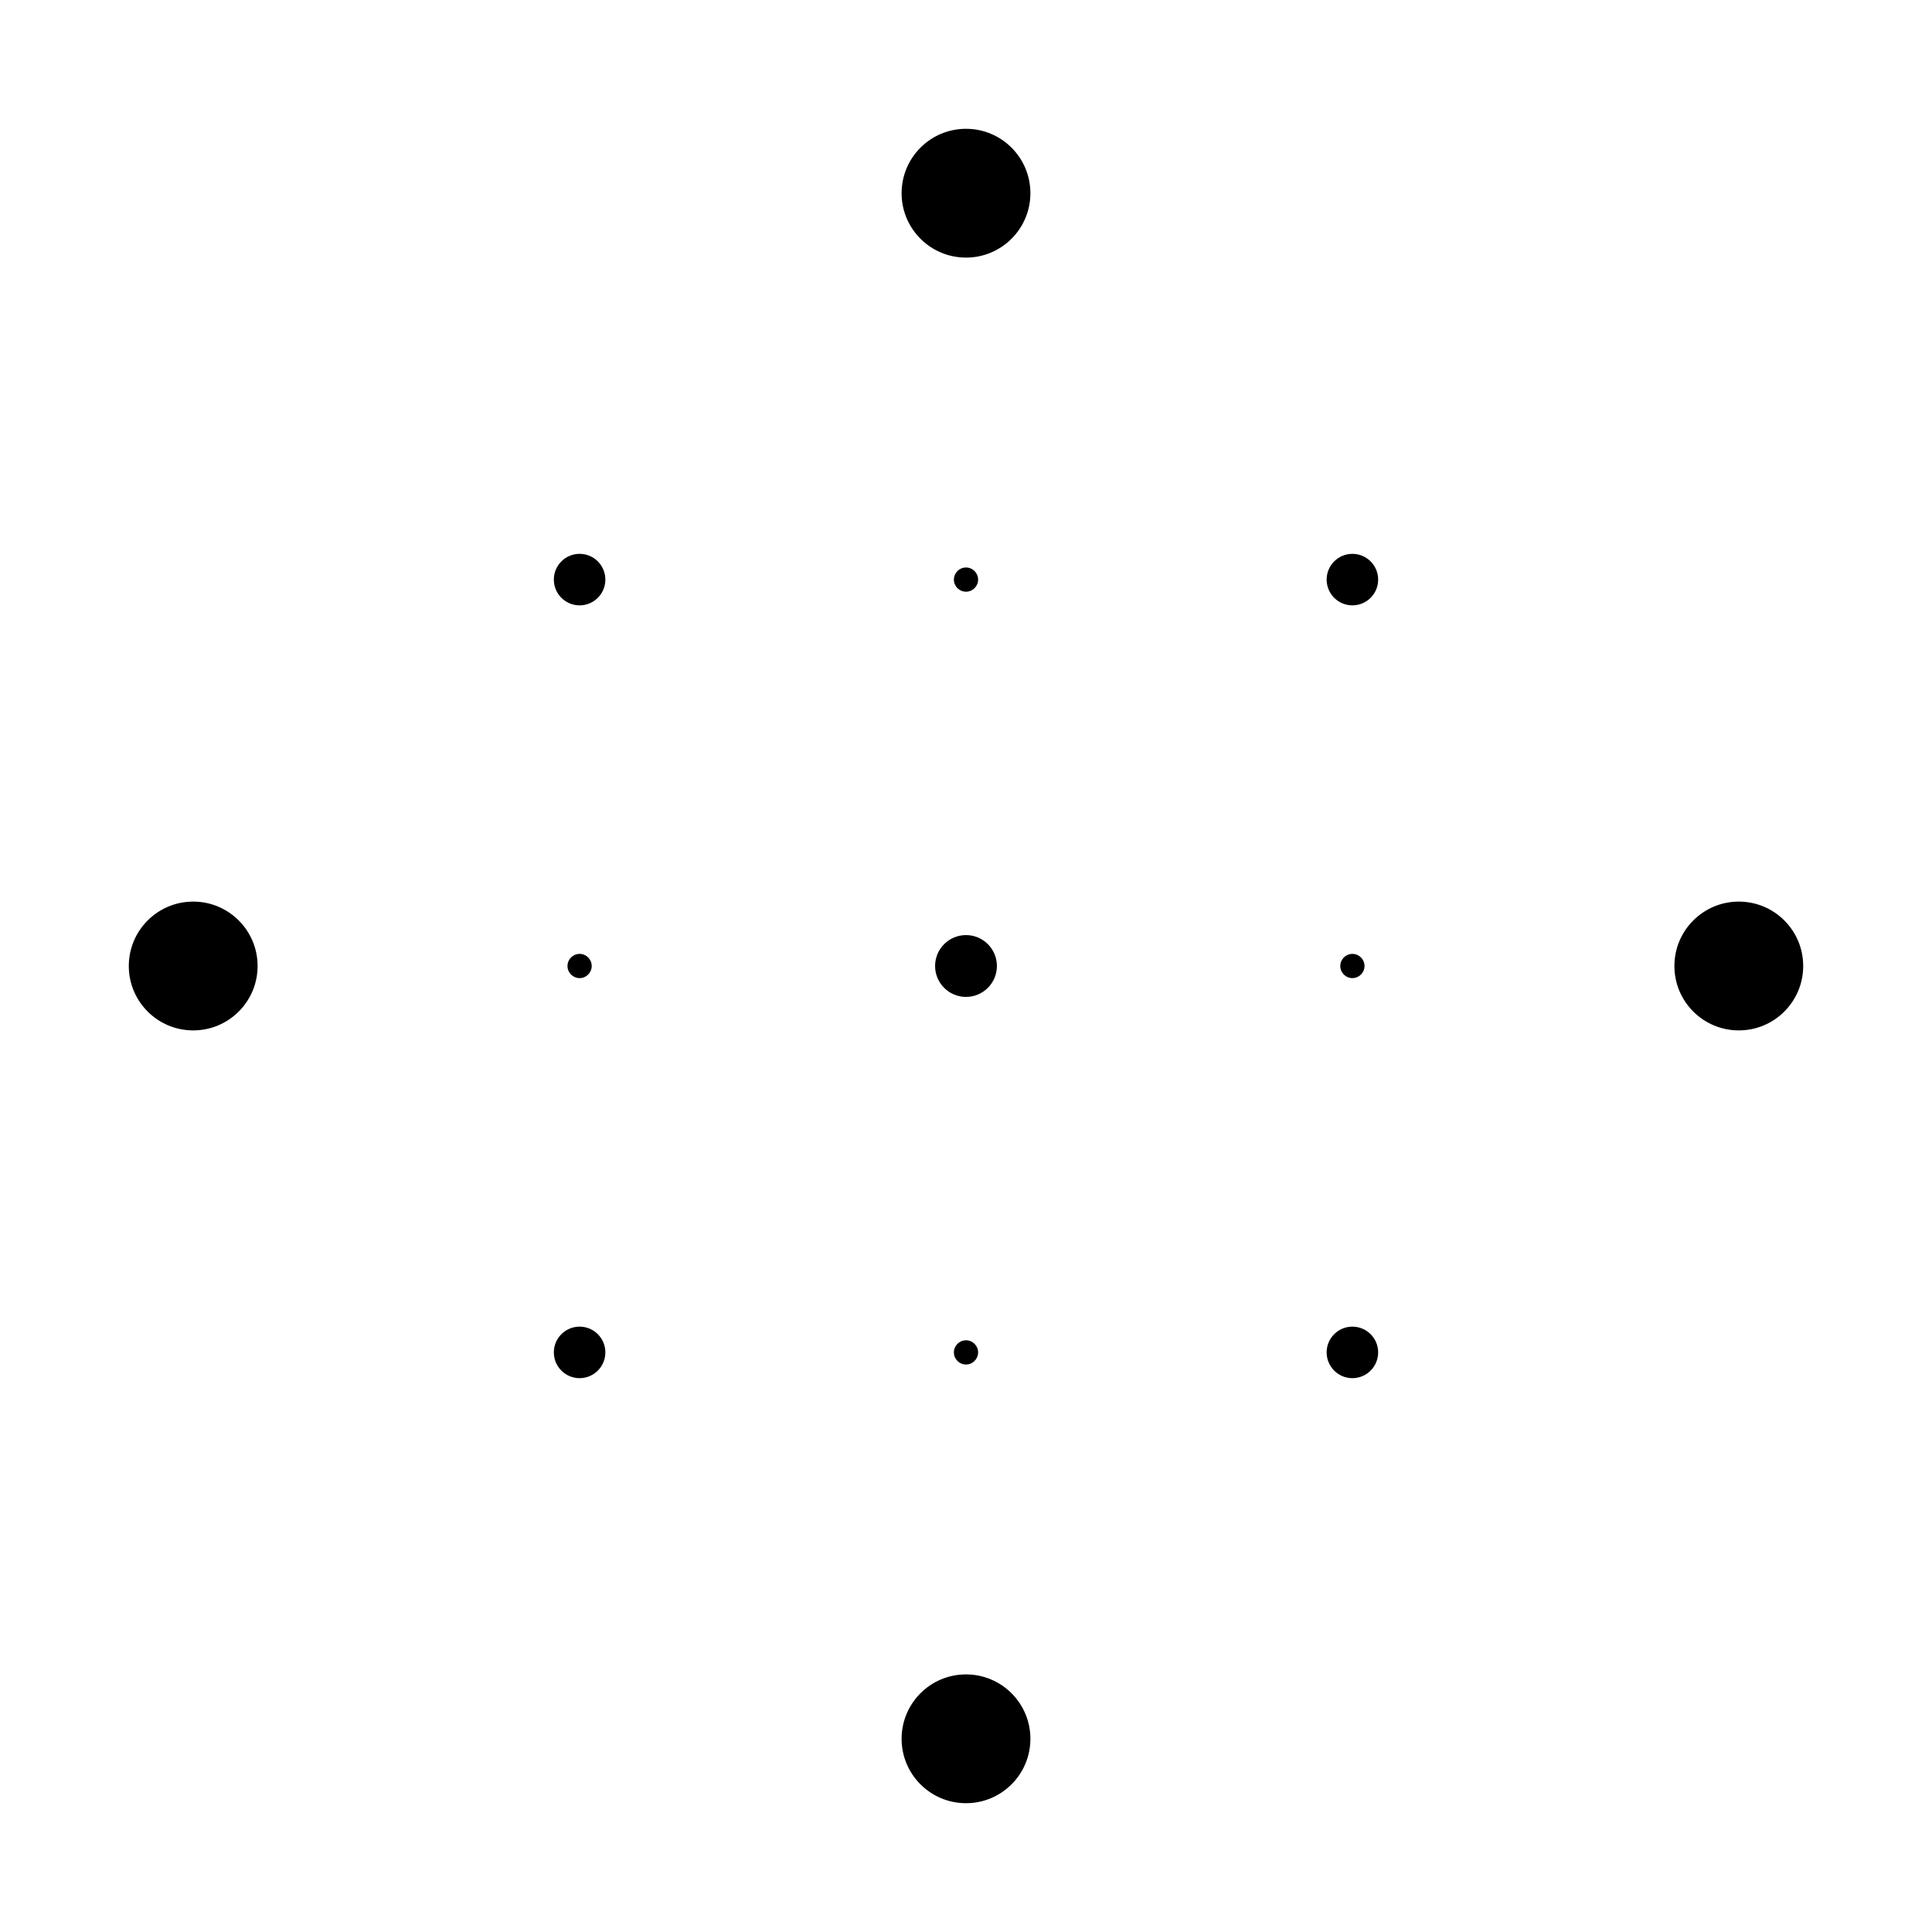
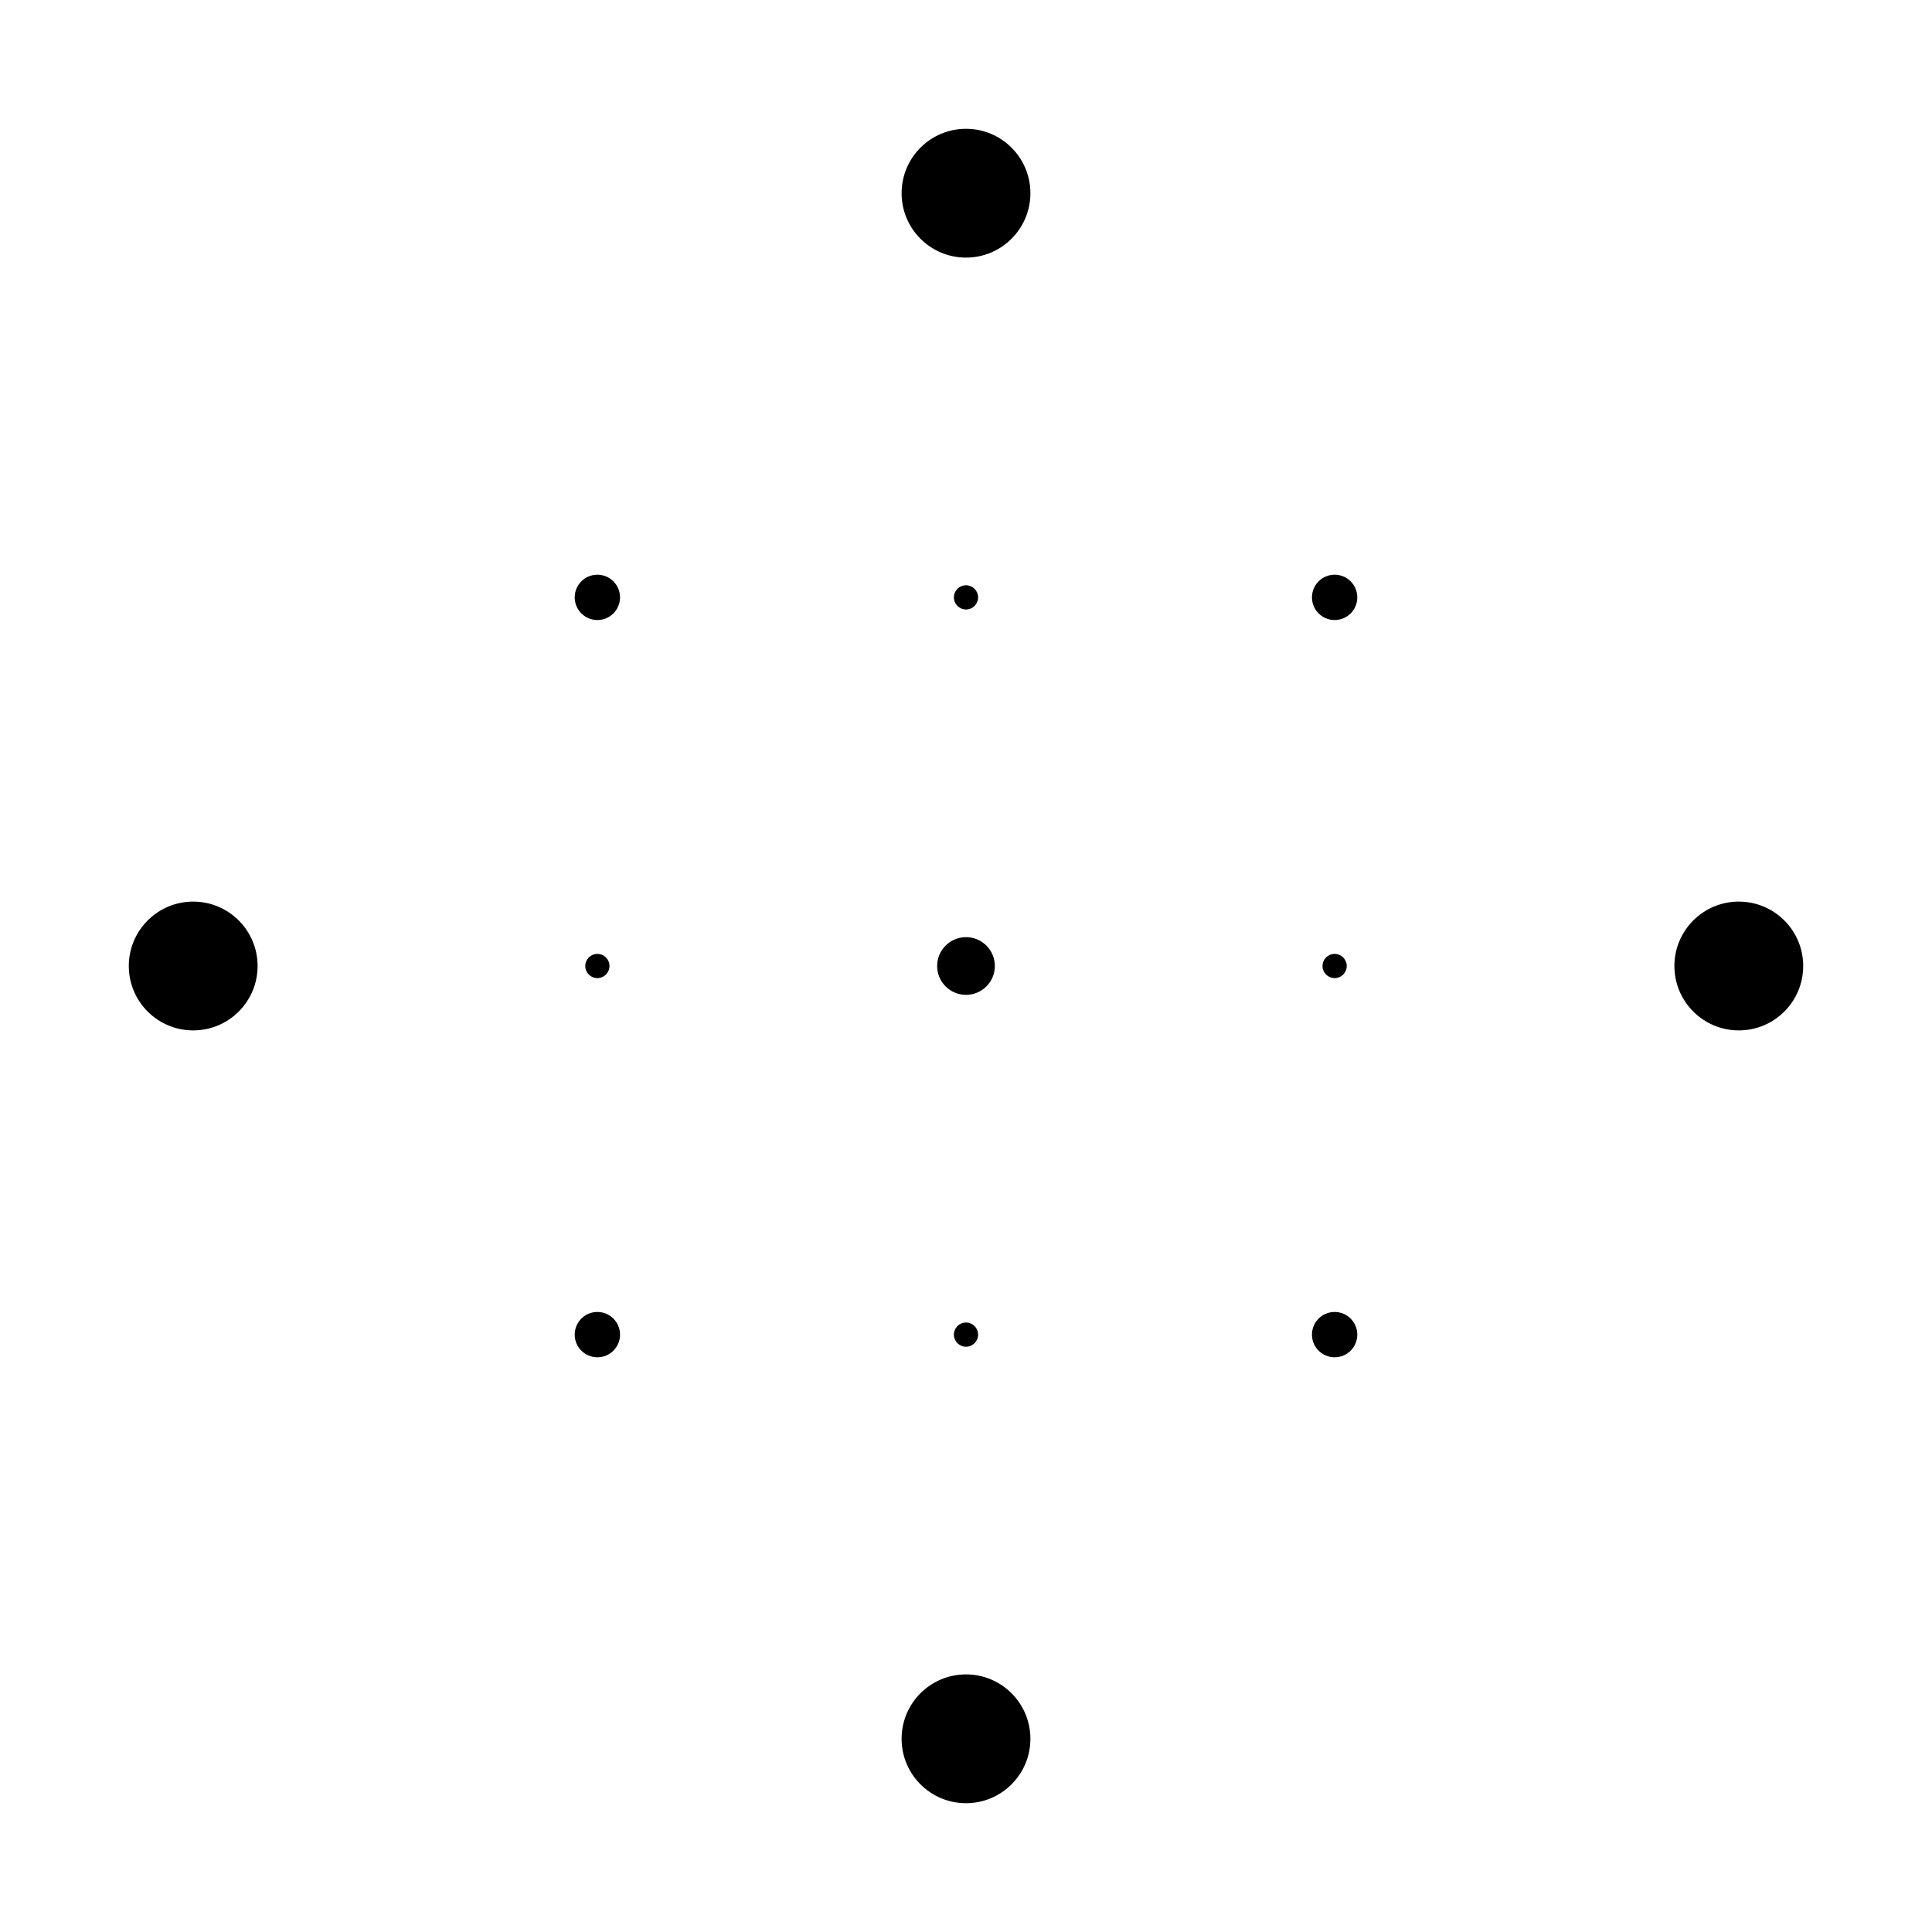
- <svg xmlns="http://www.w3.org/2000/svg" version="1.1" id="Layer_1" x="0px" y="0px" viewBox="0 0 750 750" style="enable-background:new 0 0 750 750;" xml:space="preserve">
-   <circle id="center_point" cx="375" cy="375" r="12" />
+ <svg xmlns="http://www.w3.org/2000/svg" xml:space="preserve" id="Layer_1" viewBox="0 0 750 750">
+   <circle id="center_point" cx="375" cy="375" r="11.2" fill="#000" />
+   <circle id="n_diamond_hand_point" cx="375" cy="231.9" r="4.7" />
+   <circle id="e_diamond_hand_point" cx="518.1" cy="375" r="4.7" />
+   <circle id="s_diamond_hand_point" cx="375" cy="518.1" r="4.7" />
+   <circle id="w_diamond_hand_point" cx="231.9" cy="375" r="4.7" />
  <circle id="n_diamond_outer_point" cx="375" cy="75" r="25" />
  <circle id="e_diamond_outer_point" cx="675" cy="375" r="25" />
  <circle id="s_diamond_outer_point" cx="375" cy="675" r="25" />
  <circle id="w_diamond_outer_point" cx="75" cy="375" r="25" />
-   <circle id="se_diamond_layer2_point" cx="525" cy="525" r="10" />
-   <circle id="ne_diamond_layer2_point" cx="525" cy="225" r="10" />
-   <circle id="nw_diamond_layer2_point" cx="225" cy="225" r="10" />
-   <circle id="sw_diamond_layer2_point" cx="225" cy="525" r="10" />
-   <circle id="n_diamond_hand_point" cx="375" cy="225" r="4.7" />
-   <circle id="e_diamond_hand_point" cx="525" cy="375" r="4.7" />
-   <circle id="s_diamond_hand_point" cx="225" cy="375" r="4.7" />
-   <circle id="w_diamond_hand_point" cx="375" cy="525" r="4.7" />
+   <circle id="ne_diamond_layer2_point" cx="518.1" cy="231.9" r="8.8" />
+   <circle id="se_diamond_layer2_point" cx="518.1" cy="518.1" r="8.8" />
+   <circle id="sw_diamond_layer2_point" cx="231.9" cy="518.1" r="8.8" />
+   <circle id="nw_diamond_layer2_point" cx="231.9" cy="231.9" r="8.8" />
+   <circle fill="transparent" id="strict_n_diamond_hand_point" cx="375" cy="231.9" r="4.7" />
+   <circle fill="transparent" id="strict_e_diamond_hand_point" cx="518.1" cy="375" r="4.7" />
+   <circle fill="transparent" id="strict_s_diamond_hand_point" cx="375" cy="518.1" r="4.7" />
+   <circle fill="transparent" id="strict_w_diamond_hand_point" cx="231.9" cy="375" r="4.7" />
+   <circle fill="transparent" id="strict_ne_diamond_layer2_point" cx="518.1" cy="231.9" r="8.8" />
+   <circle fill="transparent" id="strict_se_diamond_layer2_point" cx="518.1" cy="518.1" r="8.8" />
+   <circle fill="transparent" id="strict_sw_diamond_layer2_point" cx="231.9" cy="518.1" r="8.8" />
+   <circle fill="transparent" id="strict_nw_diamond_layer2_point" cx="231.9" cy="231.9" r="8.8" />
</svg>
